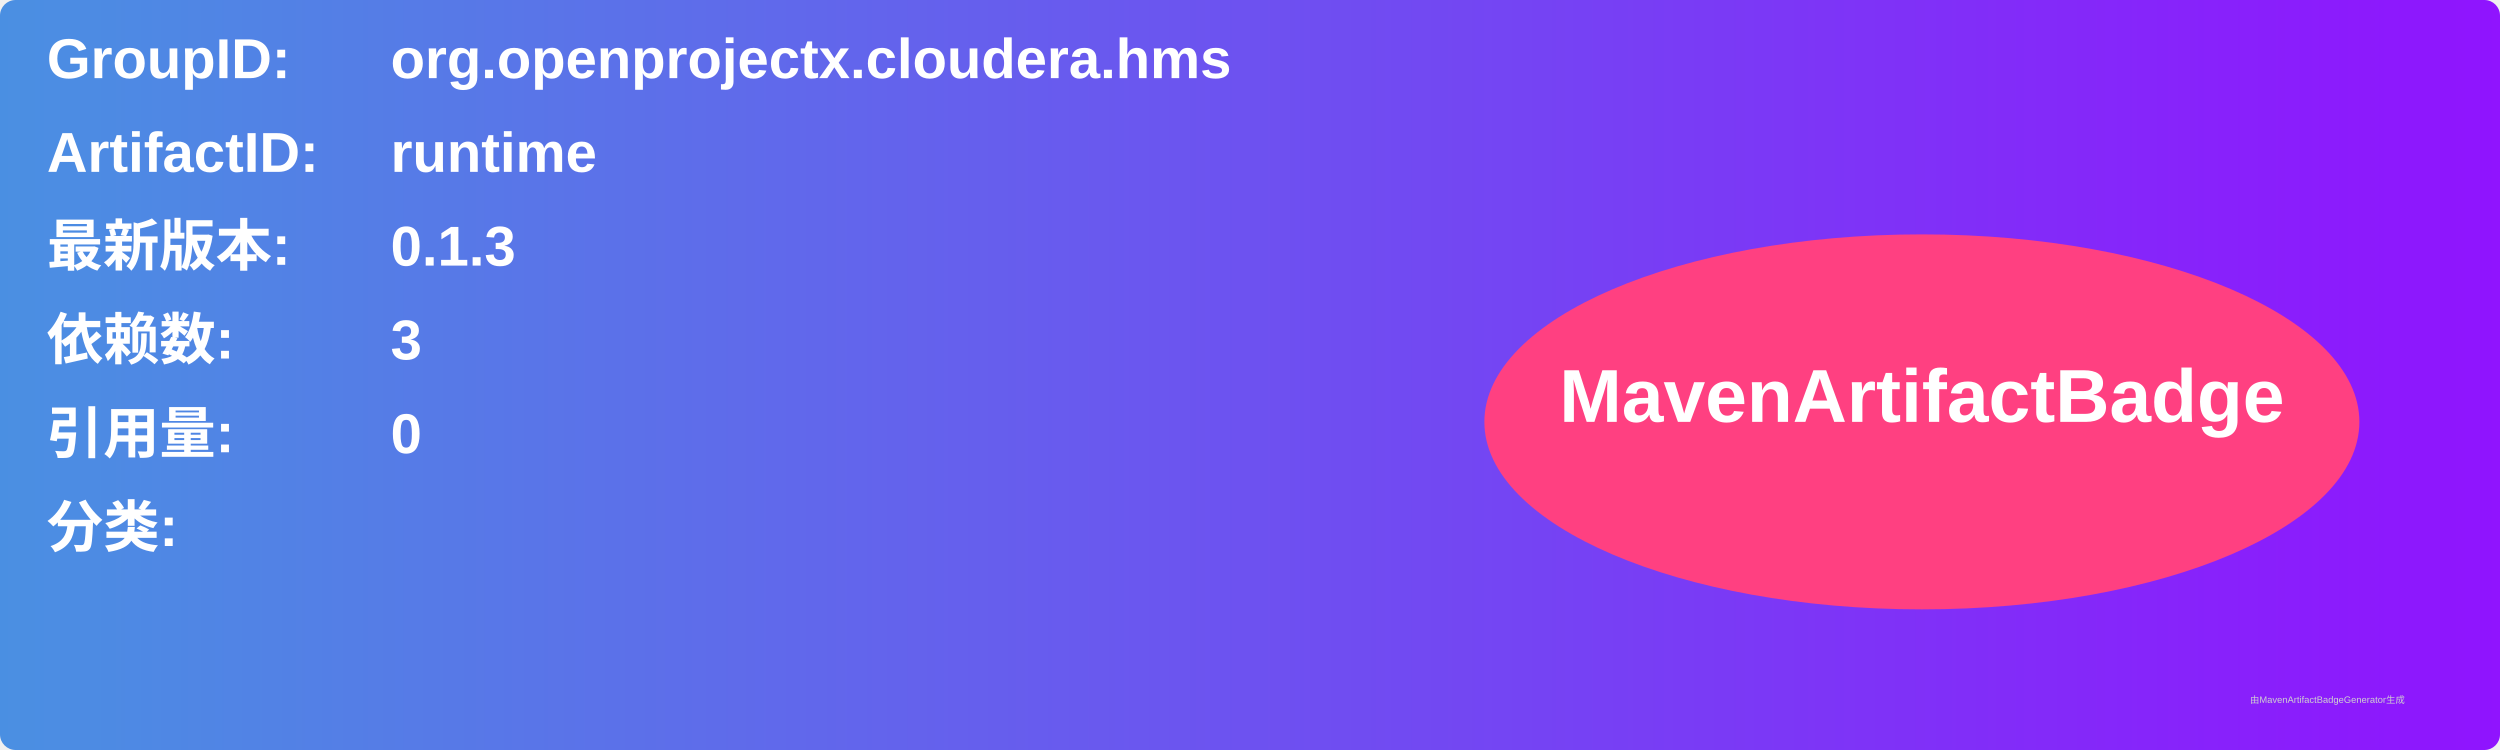
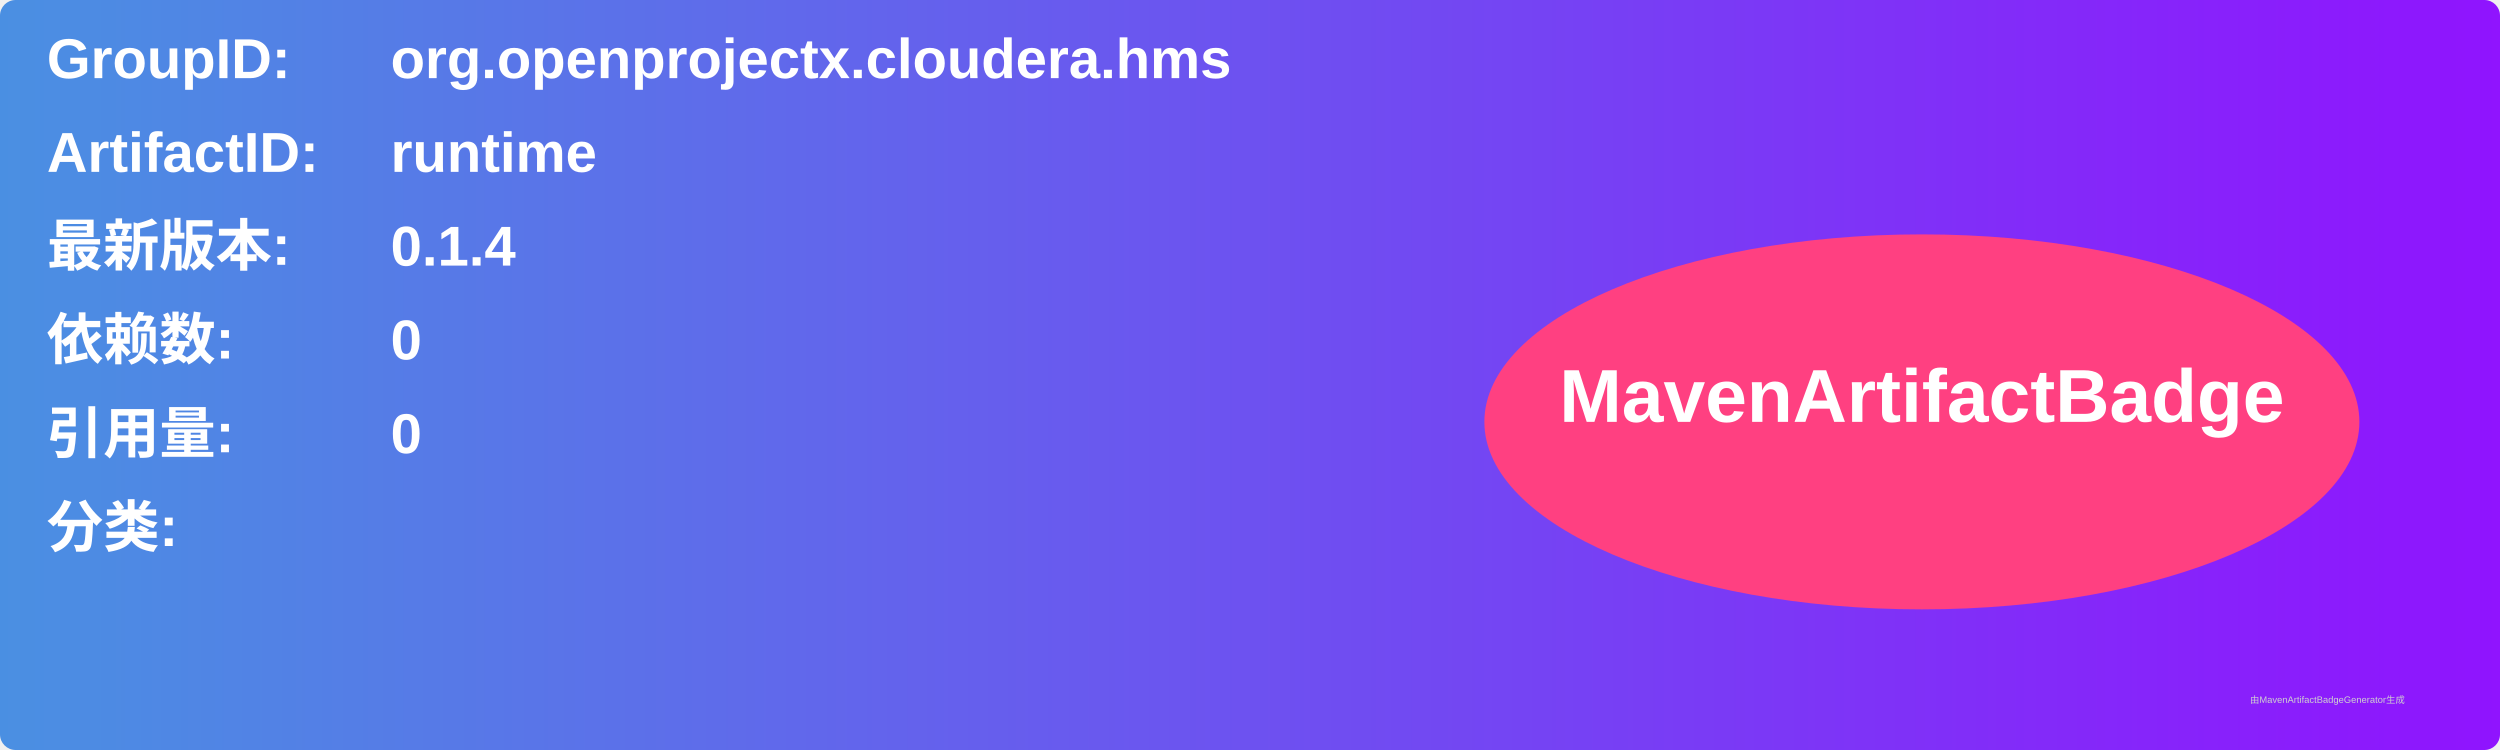
<svg xmlns="http://www.w3.org/2000/svg" width="800" height="240" viewBox="0 0 800 240">
  <linearGradient id="grad" x1="0%" y1="0%" x2="100%" y2="0%">
    <stop offset="0%" stop-color="#4a90e2" />
    <stop offset="100%" stop-color="#9013fe" />
  </linearGradient>
  <rect width="100%" height="100%" rx="5" ry="5" fill="url(#grad)" />
  <g transform="translate(15, 15)">
    <text x="0" y="10" font-family="Arial" font-size="18" fill="white" font-weight="bold" width="260">GroupID:</text>
    <text x="110" y="10" font-family="Arial" font-size="18" fill="white" font-weight="bold" width="460">org.openprojectx.cloudera.hms</text>
    <text x="0" y="40" font-family="Arial" font-size="18" fill="white" font-weight="bold" width="260">ArtifactID:</text>
    <text x="110" y="40" font-family="Arial" font-size="18" fill="white" font-weight="bold" width="460">runtime</text>
    <text x="0" y="70" font-family="Arial" font-size="18" fill="white" font-weight="bold">最新版本:</text>
    <text x="110" y="70" font-family="Arial" font-size="18" fill="white" font-weight="bold">
-       <tspan font-weight="bold">0.1.3</tspan>
+       <tspan font-weight="bold">0.1.4</tspan>
    </text>
    <text x="0" y="100" font-family="Arial" font-size="18" fill="white" font-weight="bold">依赖数: </text>
    <text x="110" y="100" font-family="Arial" font-size="18" fill="white">
-       <tspan font-weight="bold">3</tspan>
+       <tspan font-weight="bold">0</tspan>
    </text>
    <text x="0" y="130" font-family="Arial" font-size="18" fill="white" font-weight="bold">引用量: </text>
    <text x="110" y="130" font-family="Arial" font-size="18" fill="white">
      <tspan font-weight="bold">0</tspan>
    </text>
    <text x="0" y="160" font-family="Arial" font-size="18" fill="white" font-weight="bold">分类:</text>
    <text x="10" y="190" font-family="Arial" font-size="10" fill="white">
      <tspan font-weight="bold" />
    </text>
    <ellipse cx="600" cy="120" rx="140" ry="60" fill="#ff4081" />
    <text x="600" y="120" text-anchor="middle" font-family="Arial" font-size="24" fill="white" font-weight="bold">MavenArtifactBadge</text>
  </g>
  <text x="720" y="225" font-family="Arial" font-size="3" fill="#d0d0d0">由MavenArtifactBadgeGenerator生成</text>
</svg>
